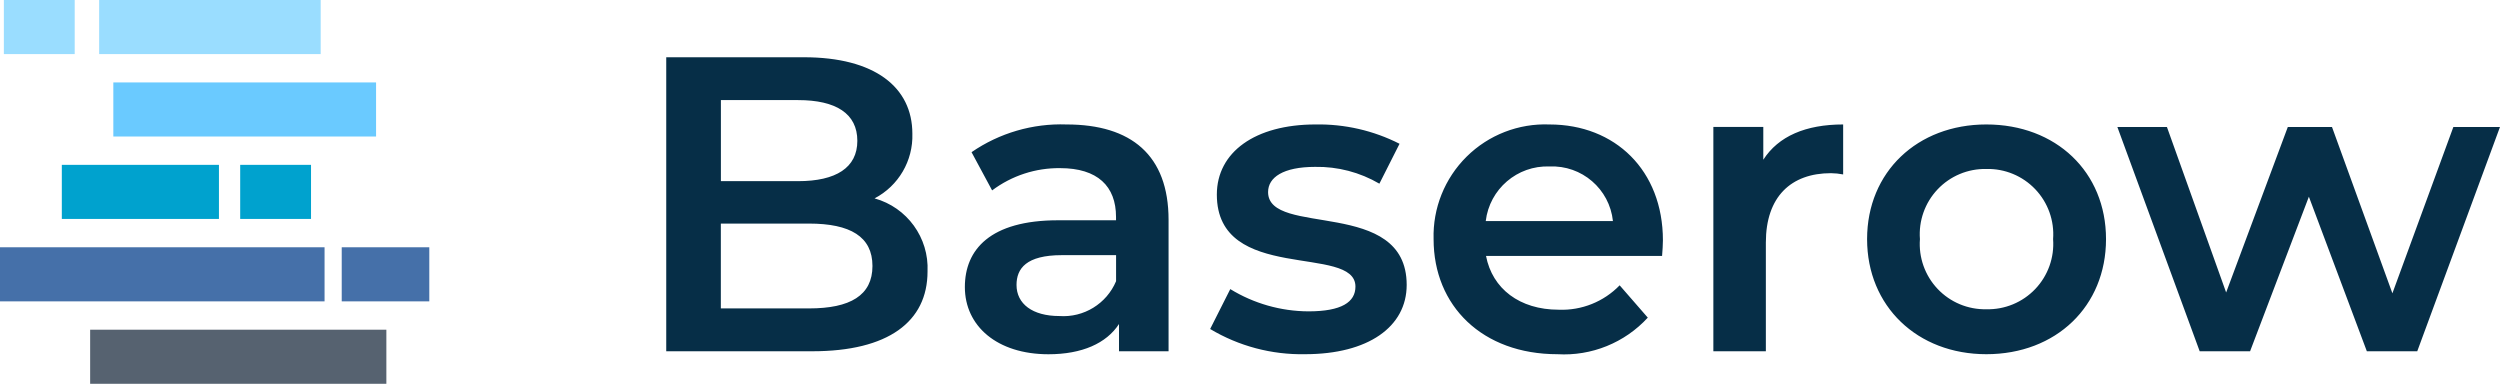
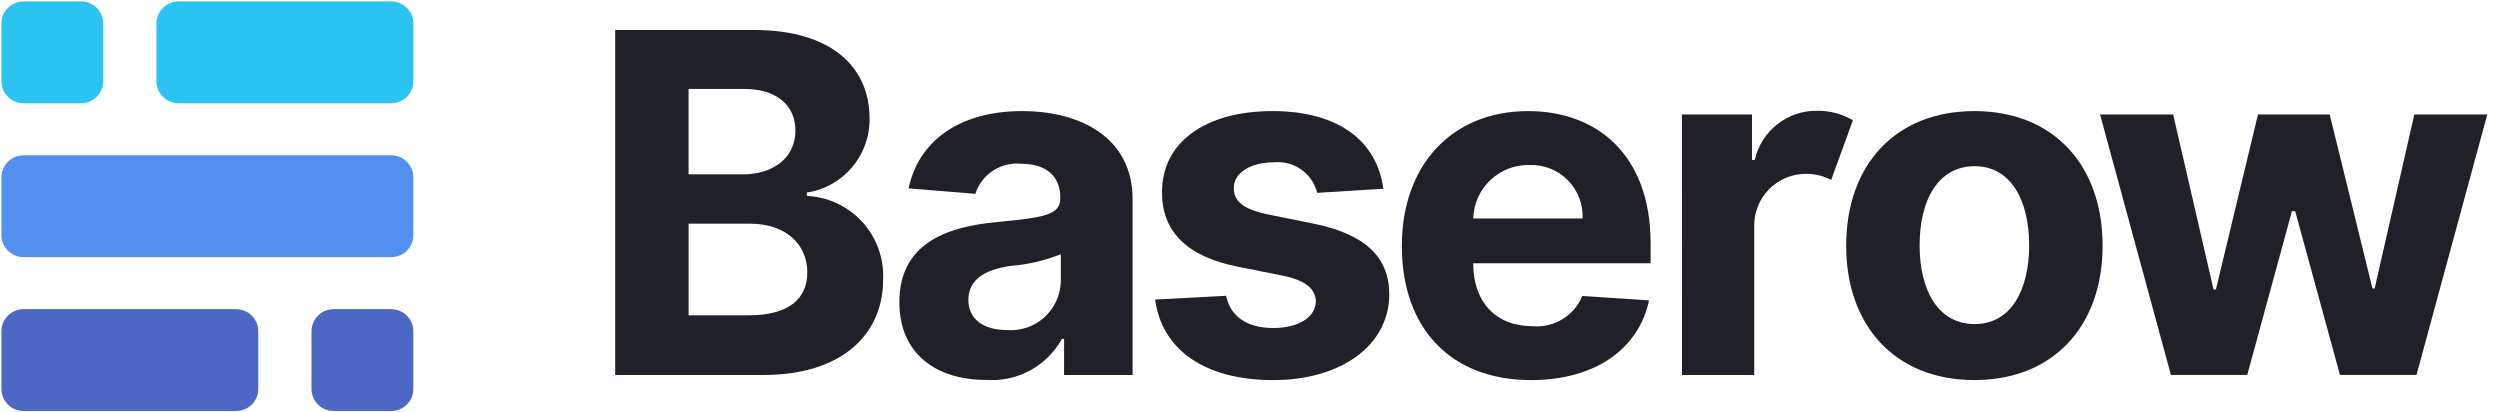
- <svg xmlns="http://www.w3.org/2000/svg" viewBox="0 0 184.521 28.327">
-   <style>
- 		.cls0 { fill: #062e47; }
- 	</style>
-   <g id="Group_163" data-name="Group 163" transform="translate(-451.976 -572.392)">
-     <path id="Path_212" data-name="Path 212" d="M 18.29,-11.284 A 5.2,5.2 0.0 0,0 21.08,-16.058 C 21.08,-19.499 18.29,-21.7 13.08,-21.7 L 2.914,-21.7 L 2.914,0.0 L 13.7,0.0 C 19.282,0.0 22.2,-2.17 22.2,-5.89 A 5.344,5.344 0.0 0,0 18.29,-11.284 M 12.648,-18.538 C 15.438,-18.538 17.019,-17.546 17.019,-15.531 C 17.019,-13.547 15.438,-12.555 12.648,-12.555 L 6.948,-12.555 L 6.948,-18.538 L 12.648,-18.538 M 13.454,-3.162 L 6.944,-3.162 L 6.944,-9.424 L 13.454,-9.424 C 16.492,-9.424 18.135,-8.463 18.135,-6.293 C 18.135,-4.123 16.492,-3.162 13.454,-3.162 L 13.454,-3.162 M 32.454,-16.74 A 11.639,11.639 0.0 0,0 25.448,-14.694 L 26.967,-11.873 A 8.2,8.2 0.0 0,1 31.989,-13.516 C 34.748,-13.516 36.112,-12.183 36.112,-9.916 L 36.112,-9.668 L 31.837,-9.668 C 26.815,-9.668 24.955,-7.498 24.955,-4.739 C 24.955,-1.856 27.342,0.221 31.124,0.221 C 33.604,0.221 35.402,-0.585 36.332,-2.011 L 36.332,0.0 L 39.99,0.0 L 39.99,-9.7 C 39.99,-14.477 37.231,-16.74 32.457,-16.74 L 32.454,-16.74 M 31.93,-2.6 C 29.946,-2.6 28.768,-3.5 28.768,-4.894 C 28.768,-6.103 29.481,-7.094 32.116,-7.094 L 36.116,-7.094 L 36.116,-5.172 A 4.22,4.22 0.0 0,1 31.93,-2.6 M 50.065,0.217 C 54.715,0.217 57.565,-1.798 57.565,-4.898 C 57.565,-11.377 47.335,-8.398 47.335,-11.749 C 47.335,-12.834 48.451,-13.609 50.807,-13.609 A 9.061,9.061 0.0 0,1 55.55,-12.369 L 57.038,-15.314 A 13.175,13.175 0.0 0,0 50.838,-16.74 C 46.374,-16.74 43.553,-14.694 43.553,-11.563 C 43.553,-4.963 53.783,-7.936 53.783,-4.774 C 53.783,-3.627 52.76,-2.945 50.311,-2.945 A 11.138,11.138 0.0 0,1 44.545,-4.588 L 43.059,-1.643 A 13.153,13.153 0.0 0,0 50.065,0.217 M 76.477,-8.183 C 76.477,-13.36 72.943,-16.739 68.107,-16.739 A 8.233,8.233 0.0 0,0 59.551,-8.276 C 59.551,-3.347 63.151,0.218 68.696,0.218 A 8.391,8.391 0.0 0,0 75.361,-2.482 L 73.284,-4.867 A 5.932,5.932 0.0 0,1 68.784,-3.067 C 65.901,-3.067 63.884,-4.617 63.421,-7.035 L 76.415,-7.035 C 76.446,-7.409 76.477,-7.874 76.477,-8.184 L 76.477,-8.183 M 68.107,-13.639 A 4.506,4.506 0.0 0,1 72.788,-9.609 L 63.4,-9.609 A 4.575,4.575 0.0 0,1 68.107,-13.64 L 68.107,-13.639 M 83.886,-14.139 L 83.886,-16.557 L 80.2,-16.557 L 80.2,0.0 L 84.075,0.0 L 84.075,-8.029 C 84.075,-11.408 85.935,-13.144 88.88,-13.144 A 4.919,4.919 0.0 0,1 89.78,-13.051 L 89.78,-16.74 C 87.017,-16.74 85.0,-15.872 83.886,-14.136 L 83.886,-14.139 M 100.347,0.217 C 105.493,0.217 109.182,-3.317 109.182,-8.277 C 109.182,-13.237 105.493,-16.74 100.347,-16.74 C 95.263,-16.74 91.547,-13.24 91.547,-8.277 C 91.547,-3.314 95.263,0.217 100.347,0.217 M 100.347,-3.1 A 4.814,4.814 0.0 0,1 95.447,-8.277 A 4.814,4.814 0.0 0,1 100.347,-13.454 A 4.821,4.821 0.0 0,1 105.276,-8.277 A 4.821,4.821 0.0 0,1 100.347,-3.1 M 134.819,-16.554 L 130.319,-4.278 L 125.86,-16.554 L 122.6,-16.554 L 118.048,-4.34 L 113.677,-16.554 L 110.019,-16.554 L 116.095,0.0 L 119.815,0.0 L 124.155,-11.408 L 128.433,0.0 L 132.153,0.0 L 138.26,-16.554 L 134.819,-16.554" transform="translate(498.236 598.318)" class="cls0" />
-     <g id="Group_162" data-name="Group 162" transform="translate(451.976 572.392)">
-       <g id="Group_161" data-name="Group 161">
-         <rect id="Rectangle_257" data-name="Rectangle 257" width="21.863" height="3.992" transform="translate(6.654 24.335)" fill="#566270" />
-         <rect id="Rectangle_258" data-name="Rectangle 258" width="23.955" height="3.992" transform="translate(0 18.251)" fill="#4570a9" />
-         <rect id="Rectangle_259" data-name="Rectangle 259" width="6.464" height="3.992" transform="translate(25.222 18.251)" fill="#4570a9" />
-         <rect id="Rectangle_260" data-name="Rectangle 260" width="11.597" height="3.992" transform="translate(4.563 12.167)" fill="#00a2ce" />
-         <rect id="Rectangle_261" data-name="Rectangle 261" width="5.228" height="3.992" transform="translate(17.728 12.167)" fill="#00a2ce" />
-         <rect id="Rectangle_262" data-name="Rectangle 262" width="19.392" height="3.992" transform="translate(8.365 6.084)" fill="#6acaff" />
-         <rect id="Rectangle_263" data-name="Rectangle 263" width="16.35" height="3.992" transform="translate(7.319)" fill="#9addff" />
-         <rect id="Rectangle_264" data-name="Rectangle 264" width="5.228" height="3.992" transform="translate(0.285)" fill="#9addff" />
-       </g>
+ <svg xmlns="http://www.w3.org/2000/svg" viewBox="0 0 176 29">
+   <defs>
+     <clipPath id="clip-logo">
+       <rect width="176" height="29" />
+     </clipPath>
+   </defs>
+   <g id="logo" clip-path="url(#clip-logo)">
+     <g id="Group_1" data-name="Group 1" transform="translate(0.016 0.1)">
+       <path id="Path_29" data-name="Path 29" d="M1.559,0H16.526a1.559,1.559,0,0,1,1.559,1.559V5.611A1.559,1.559,0,0,1,16.526,7.17H1.559A1.559,1.559,0,0,1,0,5.611V1.559A1.559,1.559,0,0,1,1.559,0Z" transform="translate(18.169 28.835) rotate(180)" fill="#4d68c4" />
+       <path id="Path_10" data-name="Path 10" d="M1.559,0H27.441A1.559,1.559,0,0,1,29,1.559V5.611A1.559,1.559,0,0,1,27.441,7.17H1.559A1.559,1.559,0,0,1,0,5.611V1.559A1.559,1.559,0,0,1,1.559,0Z" transform="translate(29.084 18.002) rotate(180)" fill="#5190ef" />
+       <path id="Path_27" data-name="Path 27" d="M1.559,0H16.526a1.559,1.559,0,0,1,1.559,1.559V5.611A1.559,1.559,0,0,1,16.526,7.17H1.559A1.559,1.559,0,0,1,0,5.611V1.559A1.559,1.559,0,0,1,1.559,0Z" transform="translate(29.084 7.17) rotate(180)" fill="#2bc3f1" />
+       <path id="Path_28" data-name="Path 28" d="M1.559,0H5.611A1.559,1.559,0,0,1,7.17,1.559V5.611A1.559,1.559,0,0,1,5.611,7.17H1.559A1.559,1.559,0,0,1,0,5.611V1.559A1.559,1.559,0,0,1,1.559,0Z" transform="translate(29.084 28.835) rotate(180)" fill="#4d68c4" />
+       <path id="Path_30" data-name="Path 30" d="M1.559,0H5.611A1.559,1.559,0,0,1,7.17,1.559V5.611A1.559,1.559,0,0,1,5.611,7.17H1.559A1.559,1.559,0,0,1,0,5.611V1.559A1.559,1.559,0,0,1,1.559,0Z" transform="translate(0.084 0)" fill="#2bc3f1" />
+       <path id="Path_11" data-name="Path 11" d="M197.666,9.238h9.79c5.4,0,8.118,2.585,8.118,6.226a5.2,5.2,0,0,1-4.417,5.218v.237a5.639,5.639,0,0,1,5.372,5.894c0,3.866-2.925,6.712-8.417,6.712H197.666Zm9,10.162c2.113,0,3.689-1.162,3.689-3.083,0-1.755-1.3-2.929-3.594-2.929h-3.928V19.4Zm.382,9.925c2.889,0,4.143-1.2,4.143-3.024,0-2-1.54-3.427-4.023-3.427h-4.334v6.451Z" transform="translate(-154.373 -7.226)" fill="#202128" />
+       <path id="Path_12" data-name="Path 12" d="M289.155,49.392c0-4.1,3.259-5.313,6.889-5.647,3.188-.31,4.441-.466,4.441-1.648v-.072c0-1.5-.991-2.376-2.722-2.376a3.069,3.069,0,0,0-3.259,2.113l-4.7-.382c.7-3.343,3.594-5.444,7.987-5.444,4.083,0,7.784,1.839,7.784,6.208V54.514h-4.823V51.971H300.6a5.631,5.631,0,0,1-5.36,2.889C291.746,54.86,289.155,53.021,289.155,49.392Zm11.366-1.433V46.013a12.242,12.242,0,0,1-3.534.824c-1.791.251-2.973.955-2.973,2.388,0,1.4,1.122,2.125,2.686,2.125a3.52,3.52,0,0,0,3.82-3.391Z" transform="translate(-225.856 -28.216)" fill="#202128" />
+       <path id="Path_13" data-name="Path 13" d="M382.923,41.692a2.865,2.865,0,0,0-3.068-2.149c-1.576,0-2.818.716-2.806,1.815-.012.883.621,1.468,2.328,1.839l3.319.669c3.558.728,5.289,2.316,5.3,4.967-.012,3.617-3.415,6.041-8.166,6.041-4.859,0-7.844-2.161-8.321-5.671l5-.263c.31,1.492,1.516,2.268,3.331,2.268,1.779,0,2.961-.776,2.985-1.863-.024-.919-.752-1.5-2.352-1.827l-3.176-.633c-3.582-.716-5.313-2.5-5.3-5.241-.012-3.534,3.08-5.707,7.772-5.707,4.632,0,7.354,2.089,7.808,5.468Z" transform="translate(-290.206 -28.216)" fill="#202128" />
+       <path id="Path_14" data-name="Path 14" d="M450.98,45.428c0-5.659,3.5-9.491,8.894-9.491,4.847,0,8.62,3.08,8.62,9.312v1.4H456.006v.012c0,2.734,1.612,4.417,4.155,4.417a3.454,3.454,0,0,0,3.522-2.125l4.7.31c-.716,3.4-3.773,5.611-8.309,5.611C454.43,54.872,450.98,51.243,450.98,45.428Zm12.727-1.934a3.614,3.614,0,0,0-3.749-3.761,3.873,3.873,0,0,0-3.952,3.761Z" transform="translate(-352.307 -28.216)" fill="#202128" />
+       <path id="Path_15" data-name="Path 15" d="M541.066,36.09H546v3.2h.191a4.445,4.445,0,0,1,4.405-3.462,4.827,4.827,0,0,1,2.507.669l-1.528,4.2a3.778,3.778,0,0,0-1.731-.43,3.641,3.641,0,0,0-3.689,3.785V54.428h-5.086Z" transform="translate(-422.674 -28.13)" fill="#202128" />
+       <path id="Path_16" data-name="Path 16" d="M594.088,45.416c0-5.683,3.462-9.479,9.026-9.479s9.026,3.8,9.026,9.479c0,5.647-3.462,9.456-9.026,9.456S594.088,51.064,594.088,45.416Zm12.882-.036c0-3.2-1.313-5.563-3.832-5.563-2.567,0-3.88,2.364-3.88,5.563s1.313,5.552,3.88,5.552C605.657,50.932,606.97,48.58,606.97,45.381Z" transform="translate(-464.133 -28.216)" fill="#202128" />
+       <path id="Path_17" data-name="Path 17" d="M676.111,37.022h5.146L684.1,49.343h.167l2.961-12.321h5.05l3.009,12.249h.155l2.794-12.249h5.134L698.388,55.36H693l-3.152-11.533h-.227L686.473,55.36H681.1Z" transform="translate(-528.283 -29.063)" fill="#202128" />
    </g>
  </g>
</svg>
